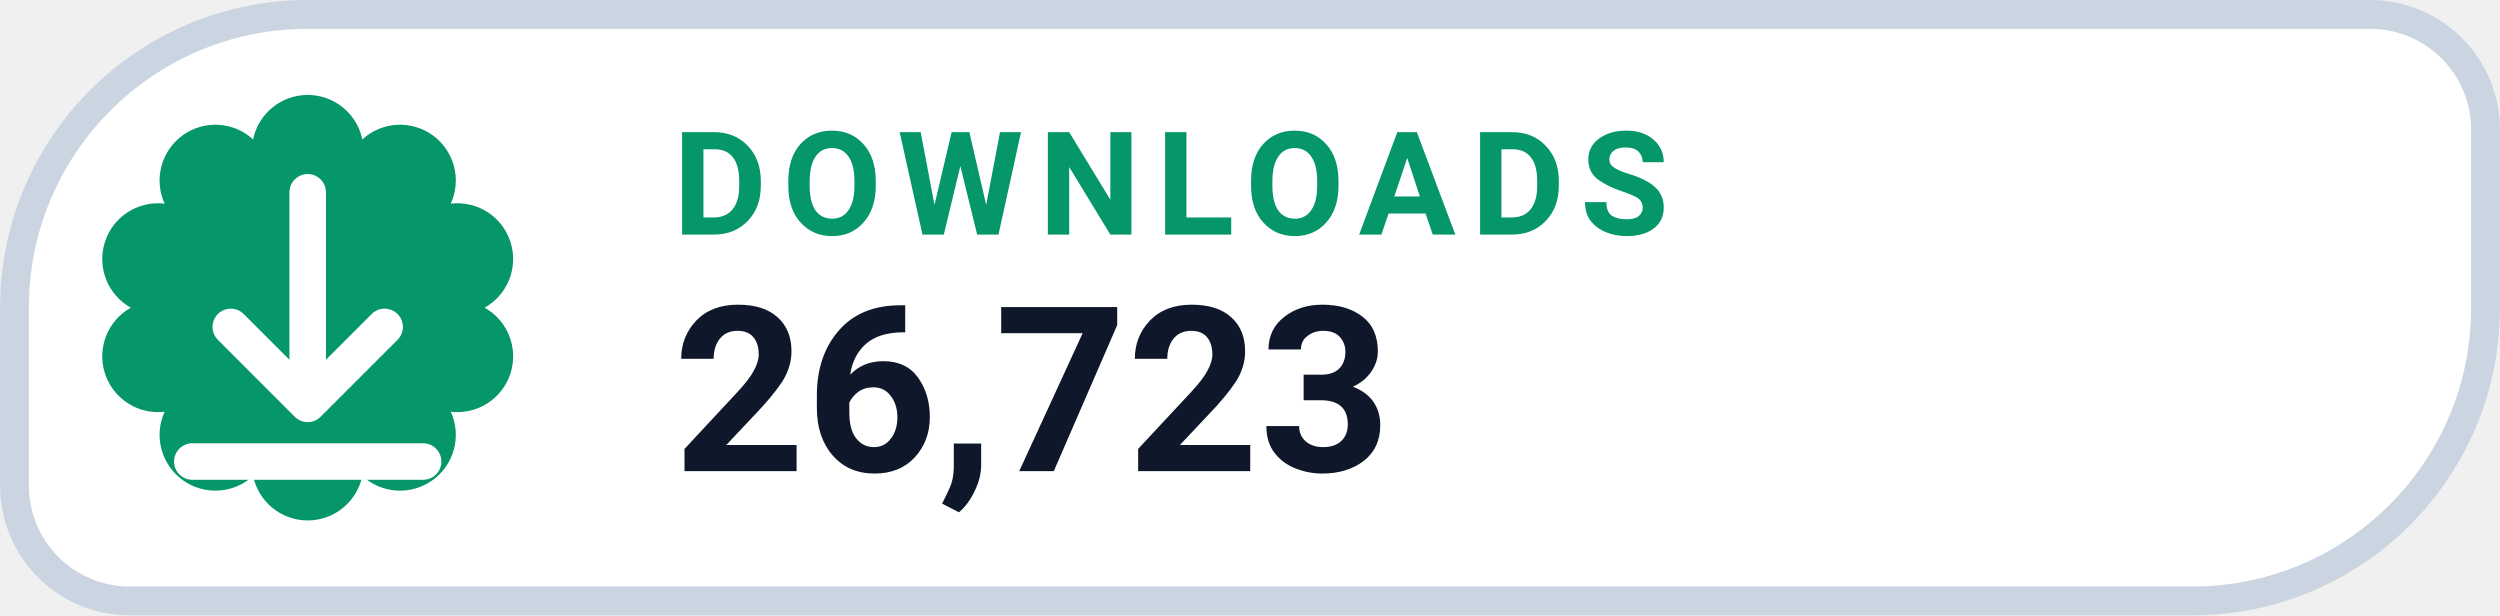
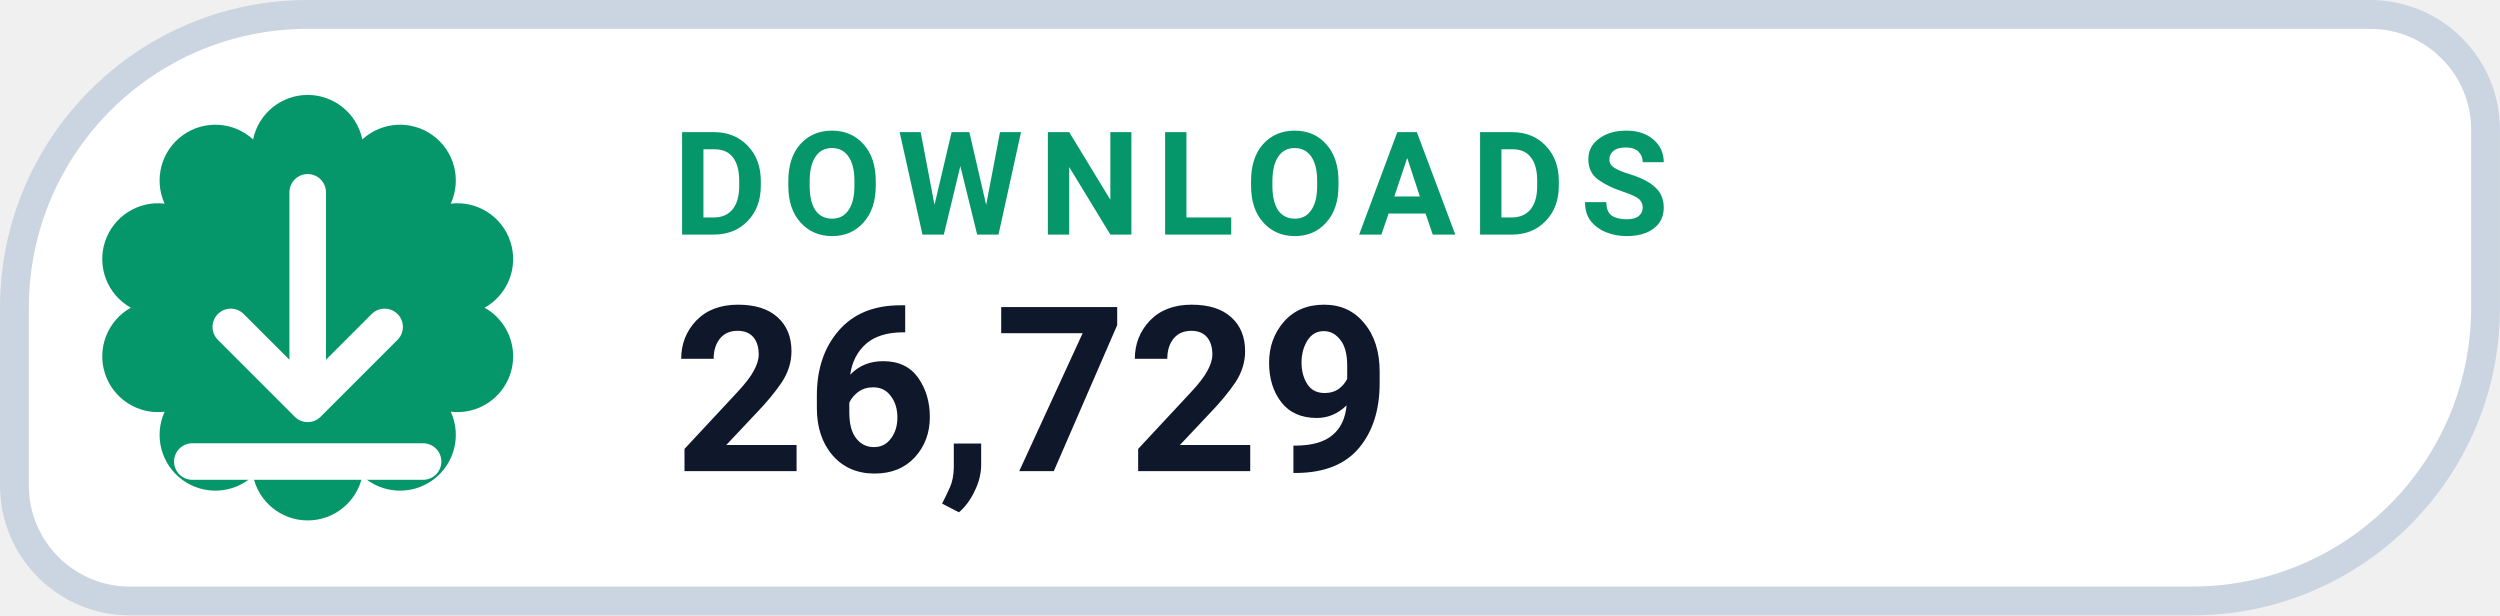
- <svg xmlns="http://www.w3.org/2000/svg" width="126" height="31.015" viewBox="0 0 130 32" role="img" aria-label="DOWNLOADS 26,723">
+ <svg xmlns="http://www.w3.org/2000/svg" width="126" height="31.015" viewBox="0 0 130 32" role="img" aria-label="DOWNLOADS 26,729">
  <path d="M 16.00 0.75 H 123.25 A 6.00 6.00 0 0 1 129.25 6.75 V 16.00 A 15.25 15.25 0 0 1 114.00 31.25 H 6.75 A 6.00 6.00 0 0 1 0.75 25.25 V 16.00 A 15.25 15.25 0 0 1 16.00 0.75 Z" fill="#FFFFFF" stroke="#CBD5E1" stroke-width="1.5" />
  <path d="M 13.16 7.25 A 2.90 2.90 0 0 1 18.84 7.25 A 2.90 2.90 0 0 1 23.44 10.59 A 2.90 2.90 0 0 1 25.20 16.00 A 2.90 2.90 0 0 1 23.44 21.41 A 2.90 2.90 0 0 1 18.84 24.75 A 2.90 2.90 0 0 1 13.16 24.75 A 2.90 2.90 0 0 1 8.56 21.41 A 2.90 2.90 0 0 1 6.80 16.00 A 2.90 2.90 0 0 1 8.56 10.59 A 2.90 2.90 0 0 1 13.16 7.25 Z" fill="#059669" />
  <g transform="translate(16 16)" style="color:#FFFFFF;">
    <path d="M0 -6 v11 m0 0 l4 -4 m-4 4 l-4 -4 M-6 8 h12" fill="none" stroke="currentColor" stroke-width="1.9" stroke-linecap="round" stroke-linejoin="round" />
  </g>
  <text x="35" y="12.2" fill="#059669" font-family="-apple-system,BlinkMacSystemFont,'Segoe UI',Roboto,Helvetica,Arial,sans-serif" font-size="7.5" font-weight="700" letter-spacing=".8">DOWNLOADS</text>
-   <text x="35" y="24.5" fill="#0F172A" font-family="-apple-system,BlinkMacSystemFont,'Segoe UI',Roboto,Helvetica,Arial,sans-serif" font-size="12" font-weight="750">26,723</text>
+   <text x="35" y="24.5" fill="#0F172A" font-family="-apple-system,BlinkMacSystemFont,'Segoe UI',Roboto,Helvetica,Arial,sans-serif" font-size="12" font-weight="750">26,729</text>
</svg>
